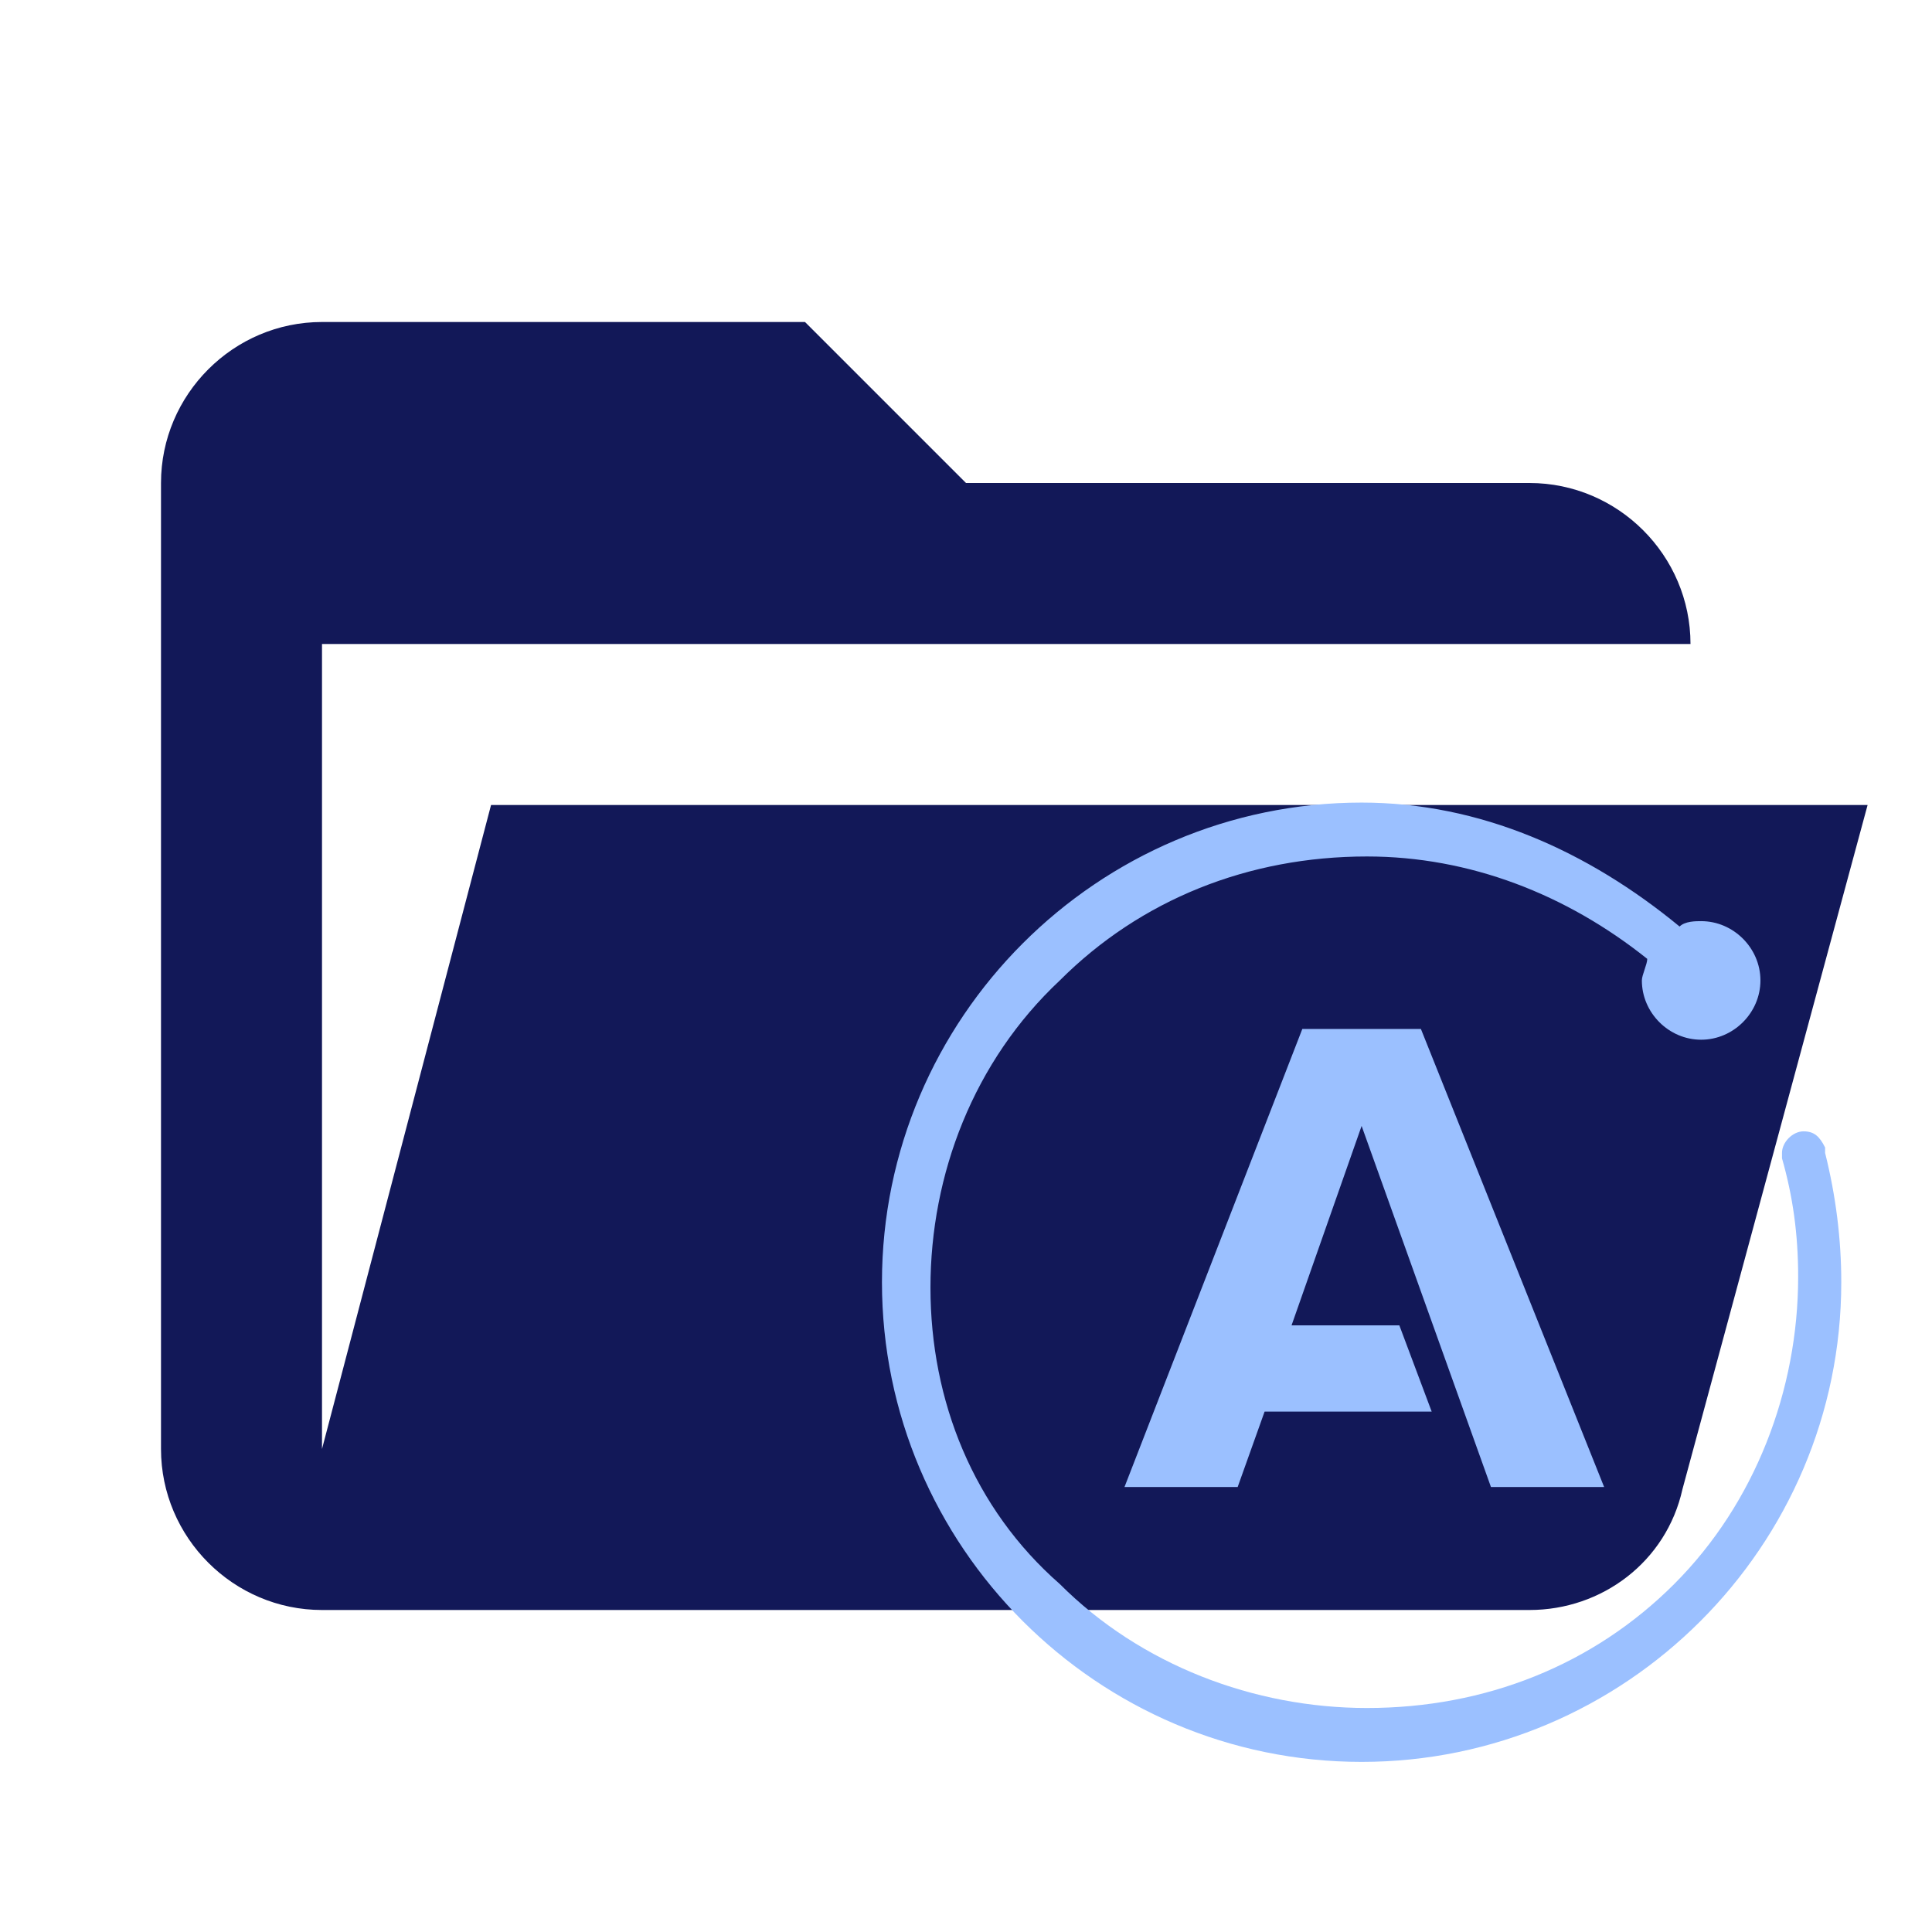
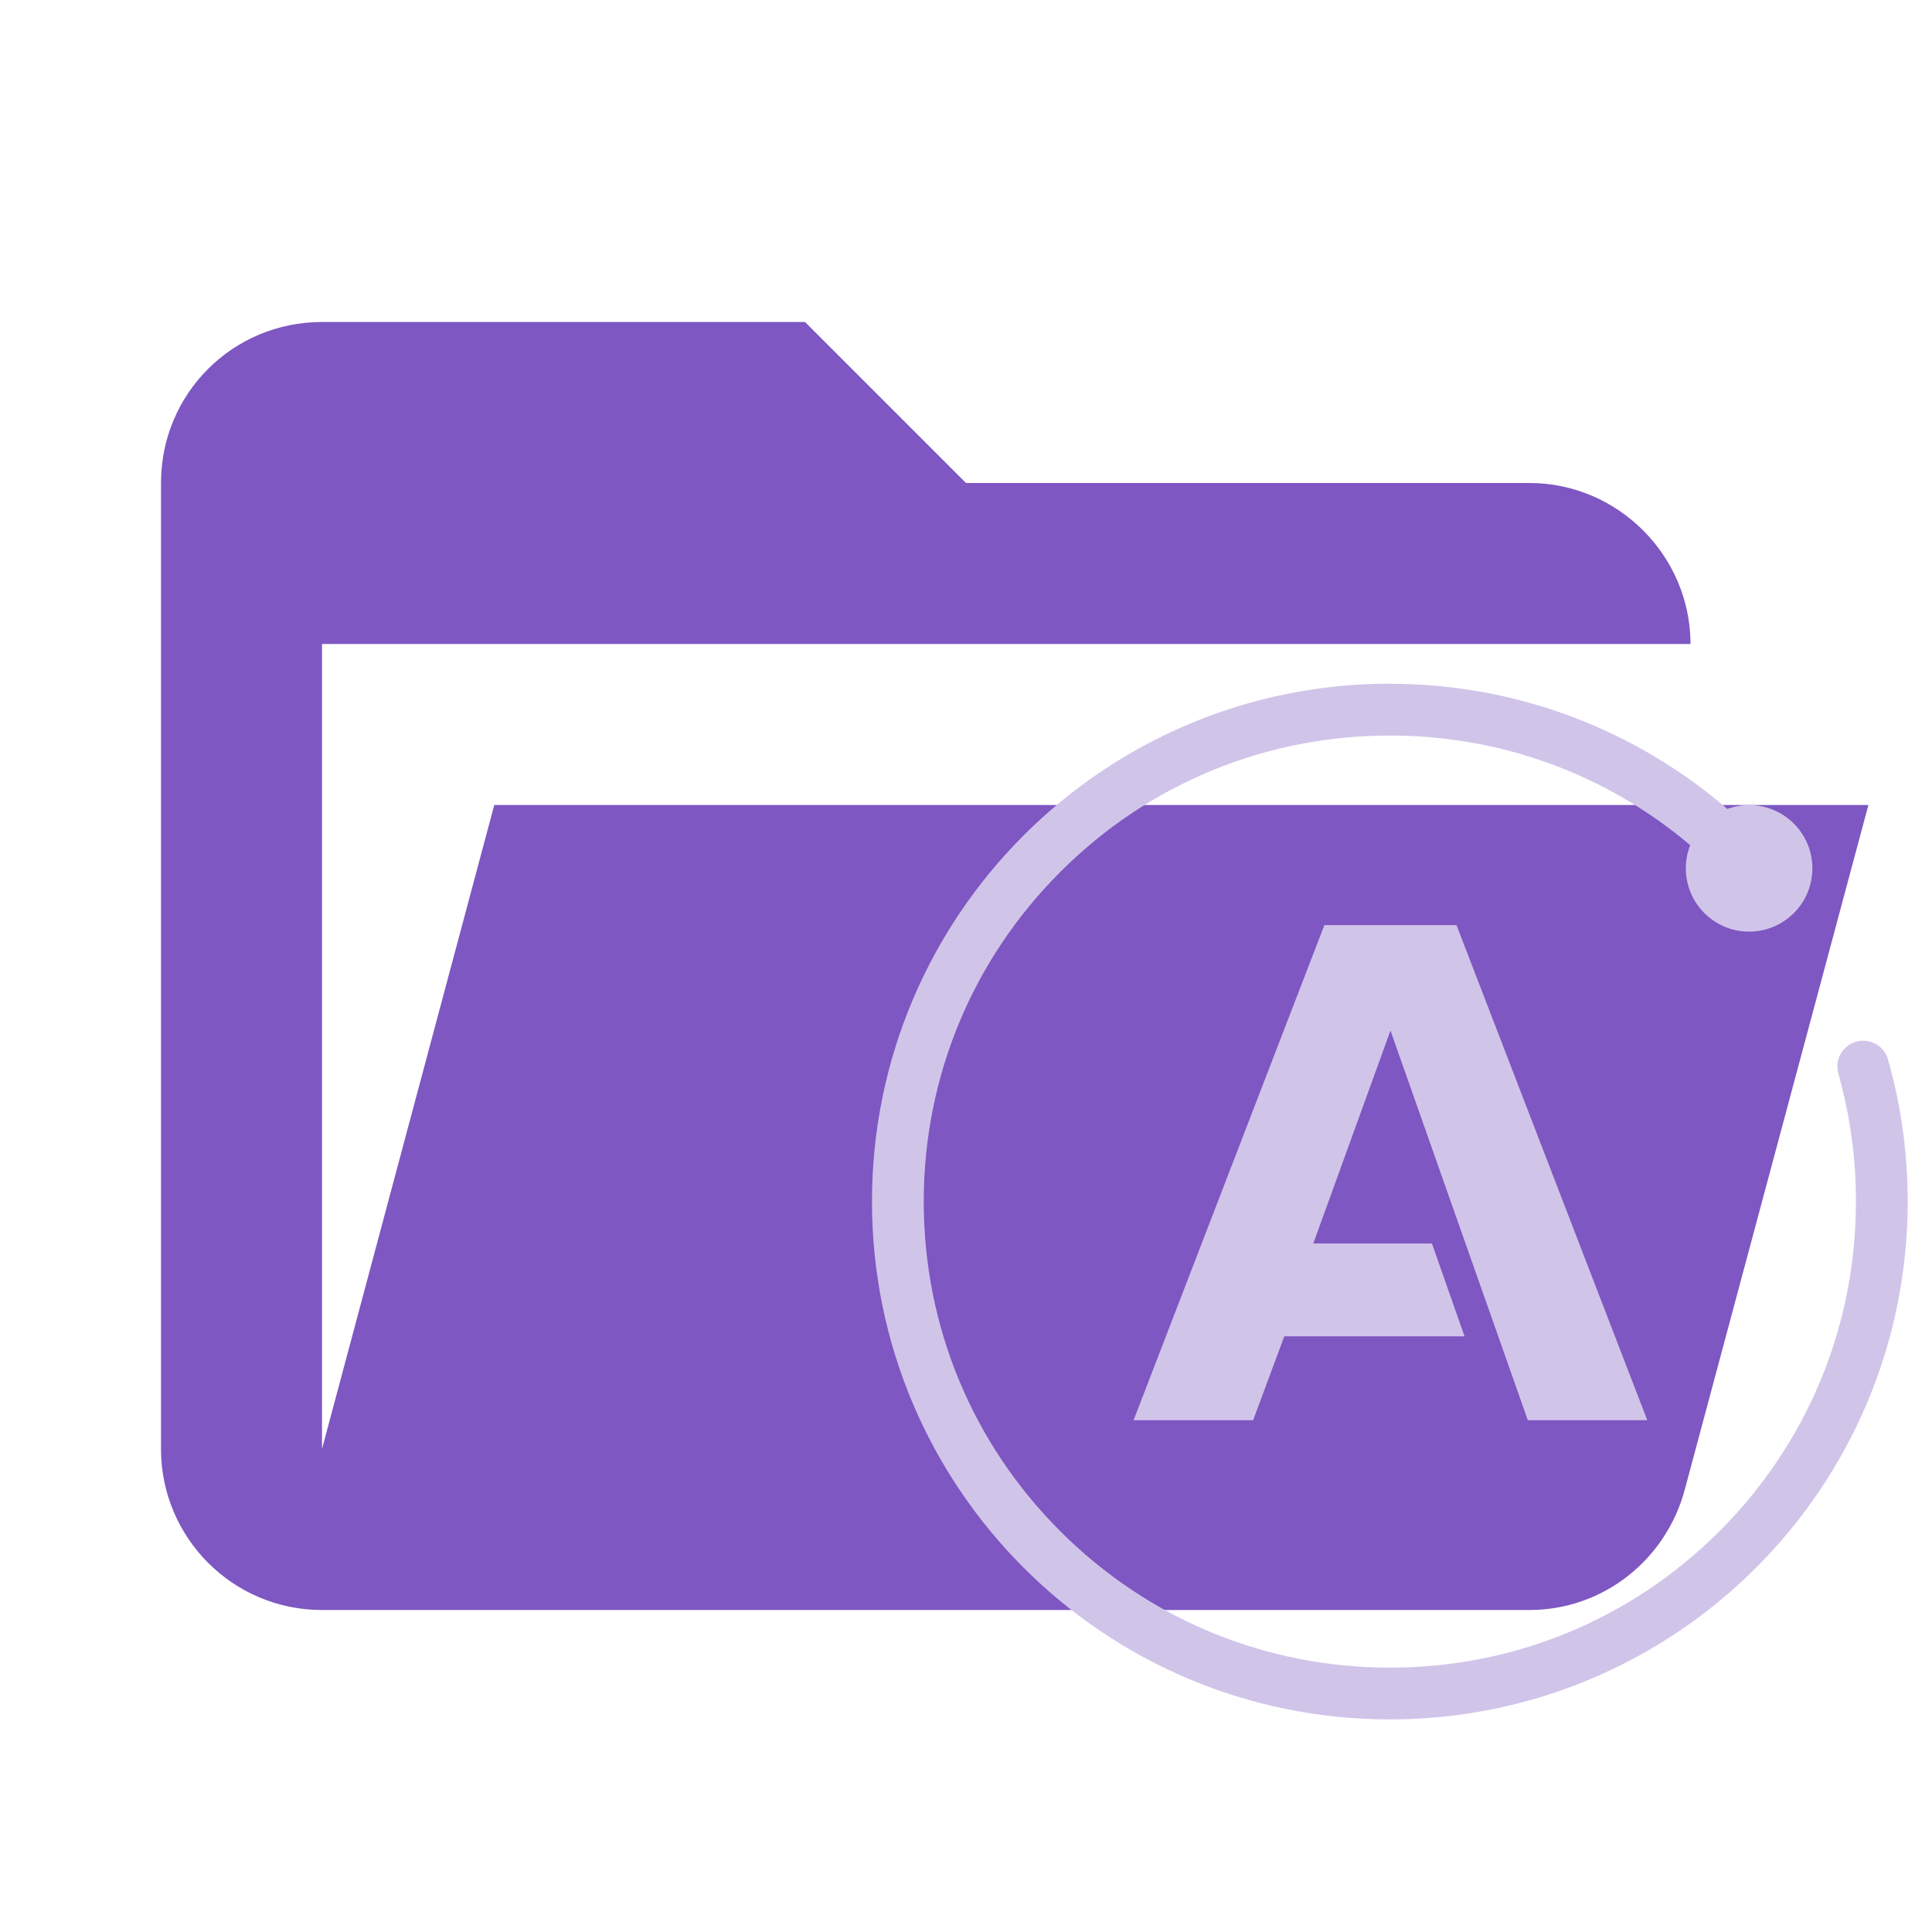
- <svg xmlns="http://www.w3.org/2000/svg" version="1.1" id="Layer_1" x="0px" y="0px" viewBox="0 0 24 24" style="enable-background:new 0 0 24 24;" xml:space="preserve">
-   <path class="st0" d="M19,20H4c-1.1,0-2-0.9-2-2V6c0-1.1,0.9-2,2-2h6l2,2h7c1.1,0,2,0.9,2,2H4v10l2.1-8h17.1l-2.3,8.5  C20.7,19.4,19.9,20,19,20z" fill="#121858" />
-   <g transform="matrix(.66949 0 0 .66949 5.6001 2.6725)">
-     <path class="st1" d="M16.9,10.9c-4.9,0-8.9,4-8.9,8.9c0,4.9,4,8.9,8.9,8.9c4.9,0,8.9-4,8.9-8.9c0-0.8-0.1-1.6-0.3-2.4h0   c0,0,0-0.1,0-0.1c0,0,0,0,0,0c-0.1-0.2-0.2-0.3-0.4-0.3c-0.2,0-0.4,0.2-0.4,0.4c0,0,0,0,0,0c0,0.1,0,0.1,0,0.1l0,0   c0.2,0.7,0.3,1.4,0.3,2.2c0,2.1-0.8,4.2-2.3,5.7c-1.5,1.5-3.5,2.3-5.7,2.3c-2.1,0-4.2-0.8-5.7-2.3C9.7,24,8.9,22,8.9,19.9   c0-2.1,0.8-4.2,2.4-5.7c1.5-1.5,3.5-2.3,5.7-2.3c1.9,0,3.7,0.7,5.2,1.9c0,0.1-0.1,0.3-0.1,0.4c0,0.6,0.5,1.1,1.1,1.1   c0.6,0,1.1-0.5,1.1-1.1c0-0.6-0.5-1.1-1.1-1.1c-0.1,0-0.3,0-0.4,0.1C21.1,11.8,19.1,10.9,16.9,10.9L16.9,10.9z M15.8,15.1l-3.3,8.5   h2.1l0.5-1.4h3.1l-0.6-1.6h-2l1.3-3.7l2.4,6.7h2.1L18,15.1L15.8,15.1z" fill="#9bc0ff" />
-   </g>
+ <svg xmlns="http://www.w3.org/2000/svg" clip-rule="evenodd" stroke-linejoin="round" stroke-miterlimit="1.414" version="1.1" viewBox="0 0 24 24" xml:space="preserve">
+   <path d="m19 20h-15c-1.11 0-2-0.9-2-2v-12c0-1.11 0.89-2 2-2h6l2 2h7c1.097 0 2 0.903 2 2h-17v10l2.14-8h17.07l-2.28 8.5c-0.23 0.87-1.01 1.5-1.93 1.5z" fill="#7e57c2" />
+   <path d="m17.265 8.493c-3.553 0-6.433 2.88-6.433 6.433 0 3.553 2.88 6.433 6.433 6.433 3.553 0 6.433-2.88 6.433-6.433 0-0.601-0.082-1.183-0.236-1.734h-0.001a0.321 0.321 0 0 0-0.016-0.058c-0.002-0.006-0.008-0.019-0.008-0.019a0.321 0.321 0 0 0-0.291-0.187 0.322 0.322 0 0 0-0.322 0.321c0 0.036 7e-3 0.071 0.018 0.103l-0.001 0.001a5.813 5.813 0 0 1 0.214 1.573c0 1.546-0.601 3.001-1.695 4.095-1.094 1.094-2.548 1.695-4.094 1.695-1.546 0-3.001-0.601-4.095-1.695-1.094-1.093-1.696-2.548-1.696-4.094 0-1.546 0.602-3.001 1.696-4.095 1.093-1.094 2.548-1.695 4.095-1.695 1.381 0 2.688 0.48 3.73 1.362a0.786 0.786 0 0 0-0.054 0.288c0 0.434 0.352 0.786 0.786 0.786 0.434 0 0.786-0.352 0.786-0.786 0-0.434-0.352-0.786-0.786-0.786-0.095 0-0.186 0.017-0.27 0.048-1.126-0.969-2.591-1.555-4.193-1.555zm-0.813 2.999-2.37 6.15h1.485l0.387-1.042h2.239l-0.405-1.153h-1.474l0.959-2.645 1.706 4.84h1.484l-2.37-6.15z" fill="#d1c4e9" stroke-width=".997" />
</svg>
